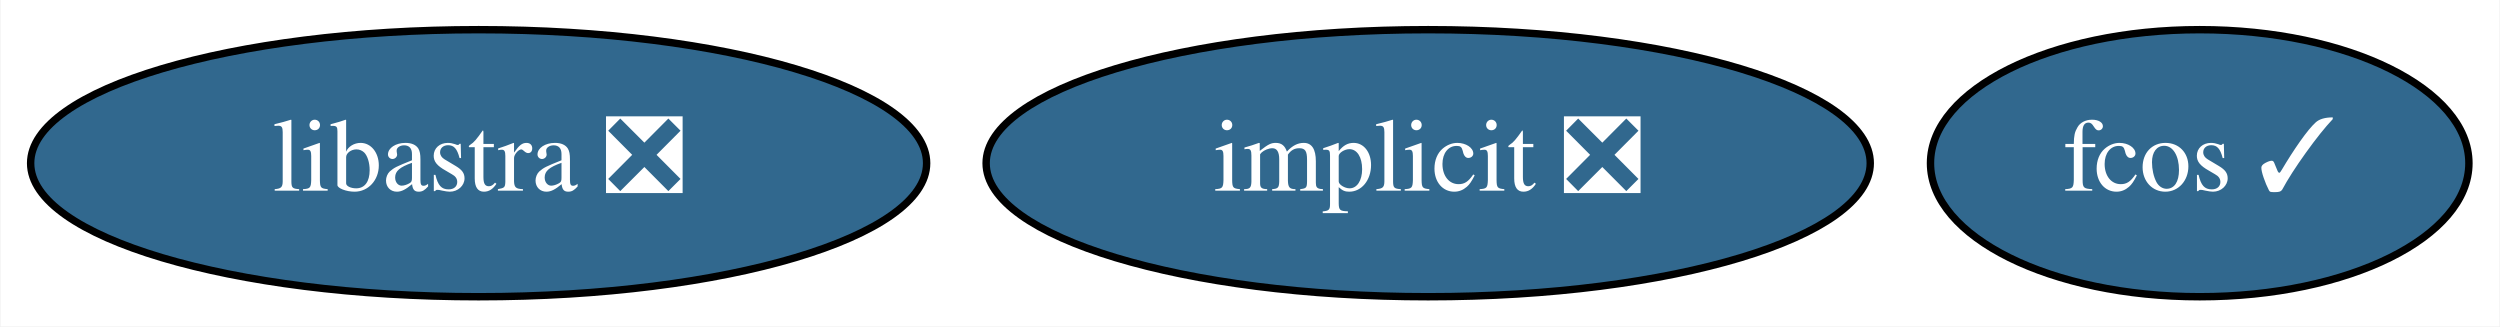
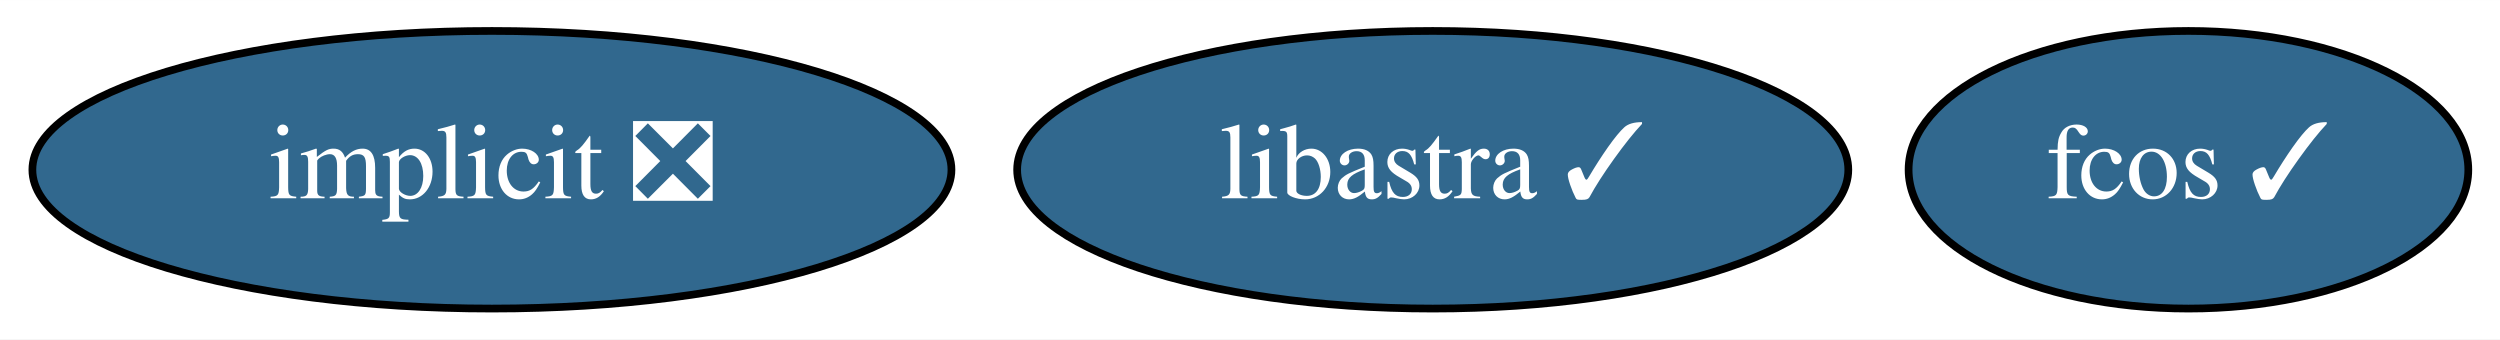
- <svg xmlns="http://www.w3.org/2000/svg" xmlns:xlink="http://www.w3.org/1999/xlink" width="337pt" height="44pt" viewBox="0.00 0.00 336.84 44.00">
+ <svg xmlns="http://www.w3.org/2000/svg" xmlns:xlink="http://www.w3.org/1999/xlink" width="324pt" height="44pt" viewBox="0.00 0.00 324.19 44.00">
  <g id="graph0" class="graph" transform="scale(1 1) rotate(0) translate(4 40)">
-     <polygon fill="white" stroke="transparent" points="-4,4 -4,-40 332.84,-40 332.84,4 -4,4" />
+     <polygon fill="white" stroke="transparent" points="-4,4 -4,-40 320.19,-40 320.19,4 -4,4" />
    <g id="node1" class="node">
      <g id="a_node1">
        <a xlink:href="https://github.com/conda-forge/implicit-feedstock/pull/35" xlink:title="implicit ❎">
-           <ellipse fill="#31688e" stroke="black" cx="188.44" cy="-18" rx="59.59" ry="18" />
-           <text text-anchor="middle" x="188.44" y="-14.3" font-family="Times,serif" font-size="14.00" fill="white">implicit ❎</text>
+           <ellipse fill="#31688e" stroke="black" cx="59.79" cy="-18" rx="59.59" ry="18" />
+           <text text-anchor="middle" x="59.79" y="-14.3" font-family="Times,serif" font-size="14.00" fill="white">implicit ❎</text>
        </a>
      </g>
    </g>
    <g id="node2" class="node">
      <g id="a_node2">
        <a xlink:href="https://github.com/conda-forge/fcos-feedstock/pull/1" xlink:title="fcos ✓">
-           <ellipse fill="#31688e" stroke="black" cx="292.44" cy="-18" rx="36.29" ry="18" />
-           <text text-anchor="middle" x="292.44" y="-14.3" font-family="Times,serif" font-size="14.00" fill="white">fcos ✓</text>
+           <ellipse fill="#31688e" stroke="black" cx="279.79" cy="-18" rx="36.29" ry="18" />
+           <text text-anchor="middle" x="279.79" y="-14.3" font-family="Times,serif" font-size="14.00" fill="white">fcos ✓</text>
        </a>
      </g>
    </g>
    <g id="node3" class="node">
      <g id="a_node3">
-         <a xlink:href="https://github.com/conda-forge/libastra-feedstock/pull/1" xlink:title="libastra ❎">
-           <ellipse fill="#31688e" stroke="black" cx="60.44" cy="-18" rx="60.39" ry="18" />
-           <text text-anchor="middle" x="60.44" y="-14.3" font-family="Times,serif" font-size="14.00" fill="white">libastra ❎</text>
+         <a xlink:href="https://github.com/conda-forge/libastra-feedstock/pull/1" xlink:title="libastra ✓">
+           <ellipse fill="#31688e" stroke="black" cx="181.79" cy="-18" rx="53.89" ry="18" />
+           <text text-anchor="middle" x="181.79" y="-14.3" font-family="Times,serif" font-size="14.00" fill="white">libastra ✓</text>
        </a>
      </g>
    </g>
  </g>
</svg>
